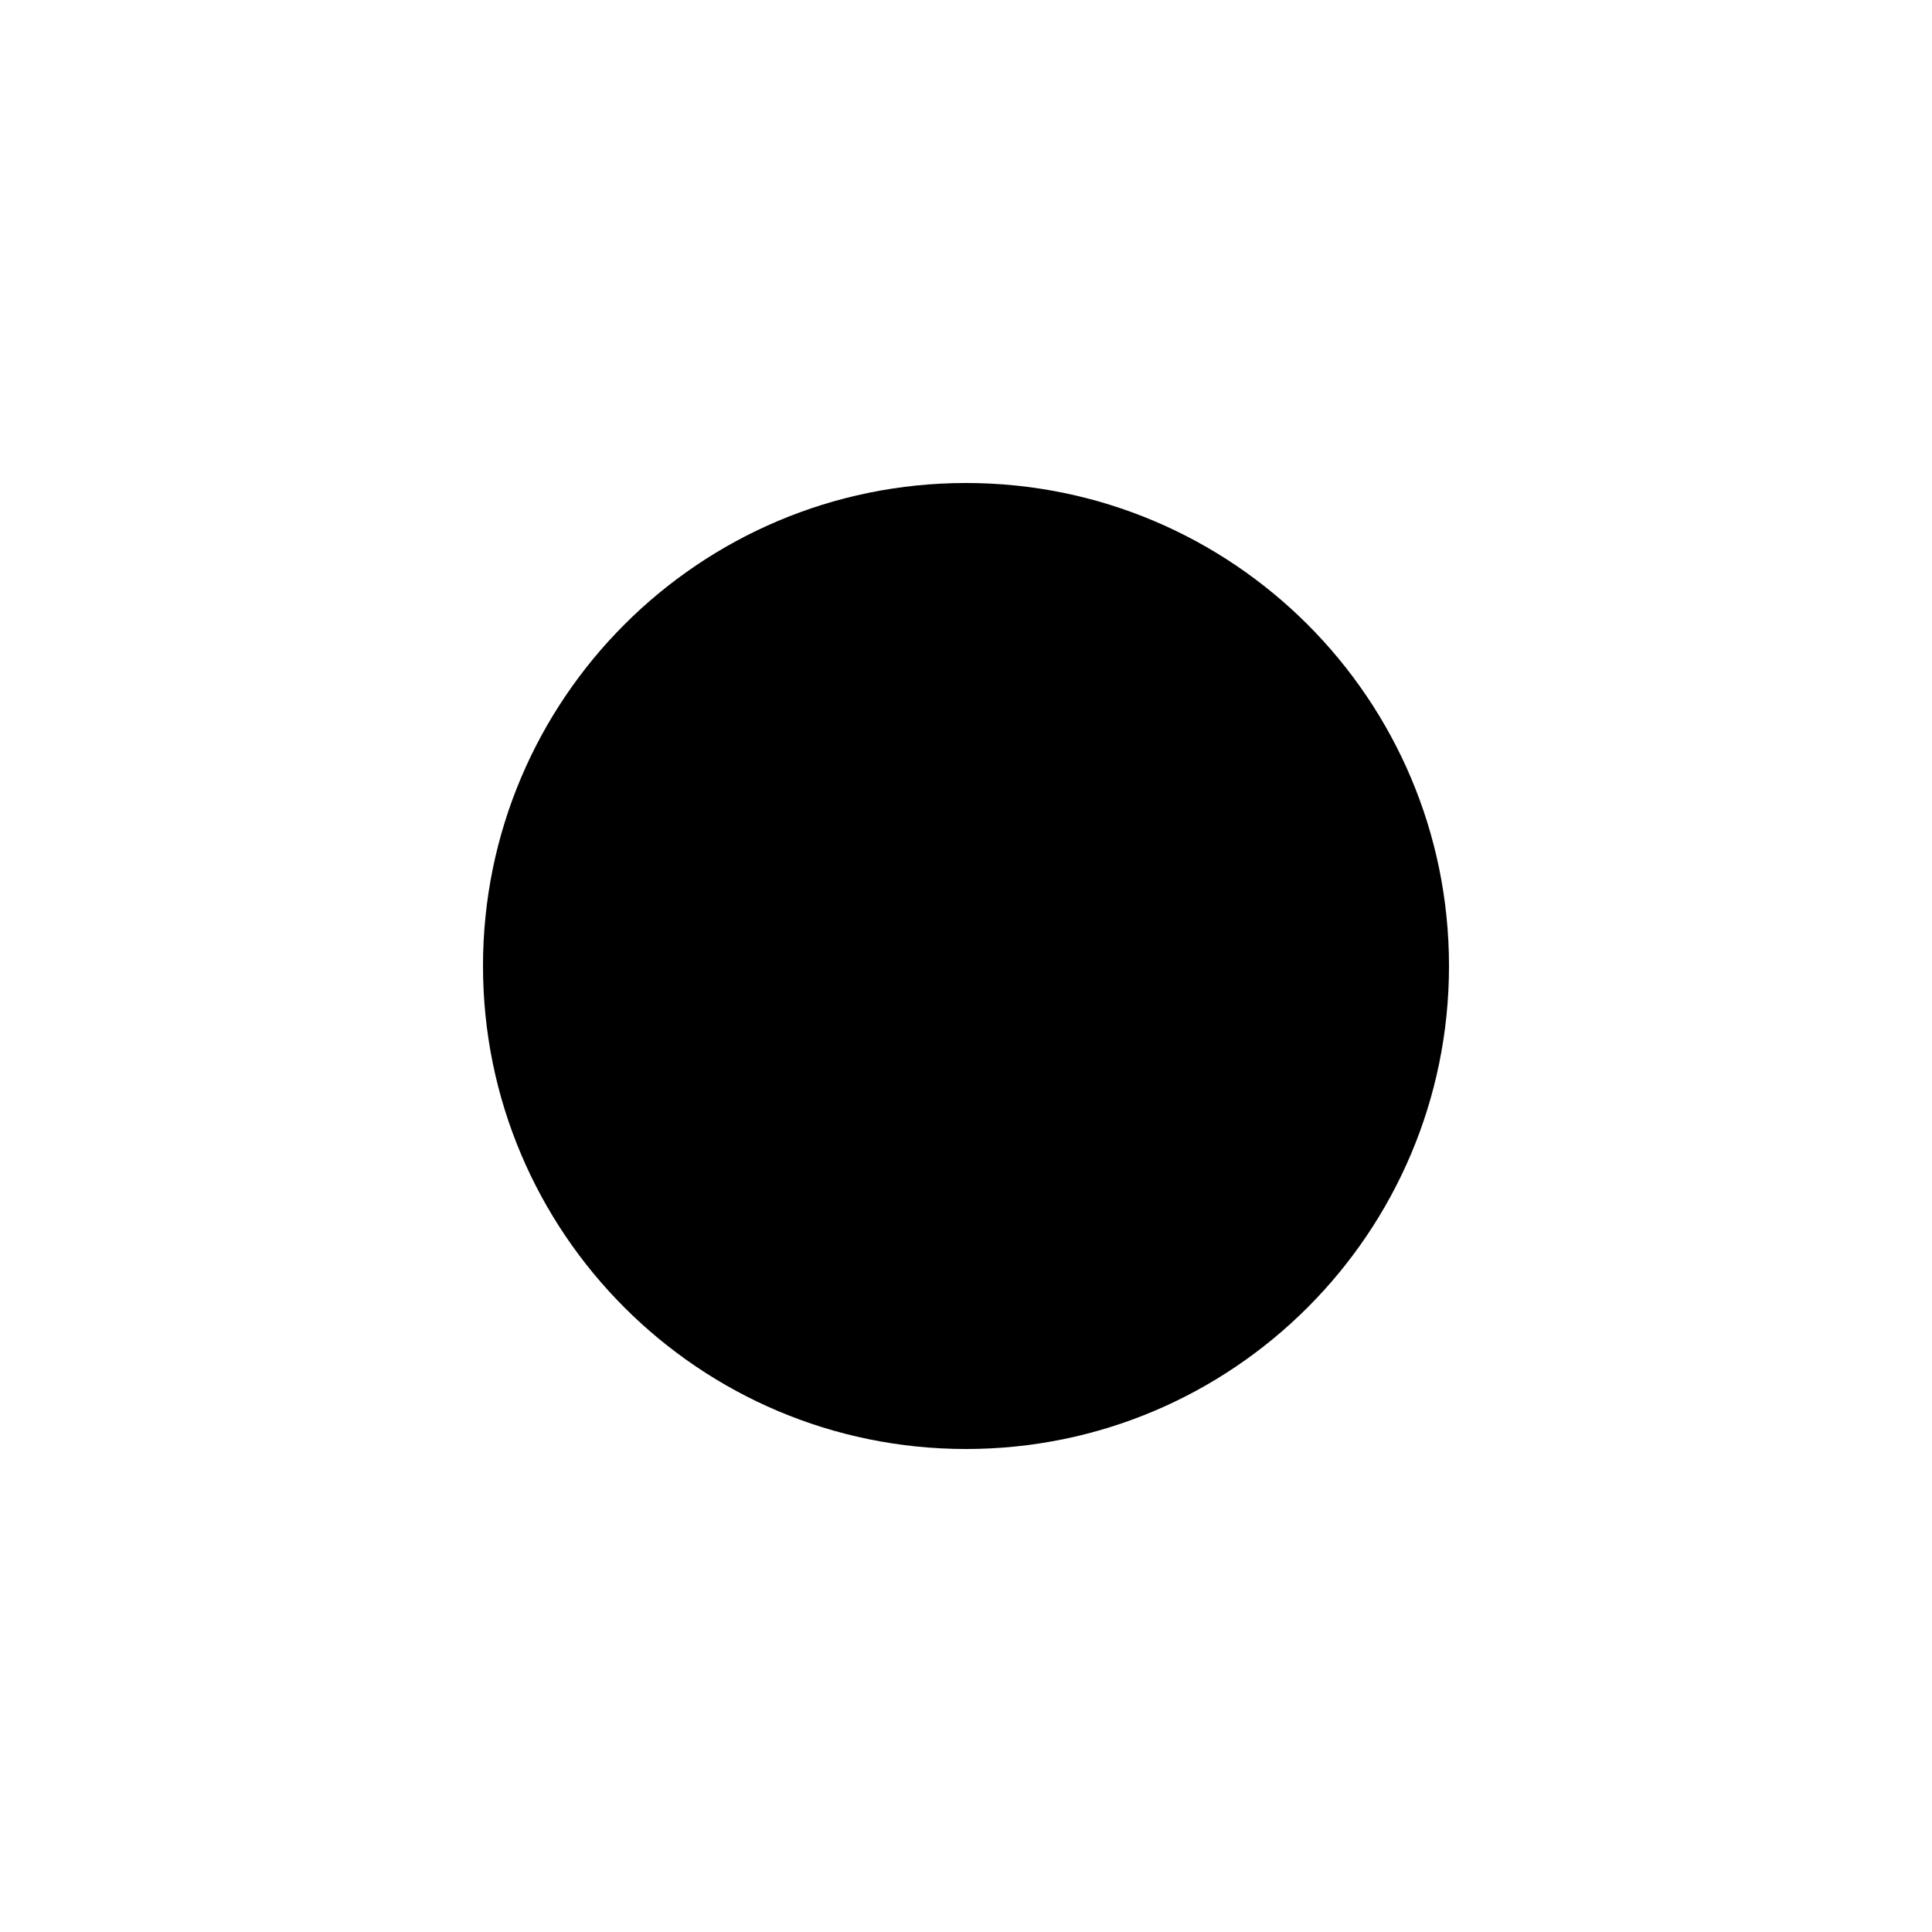
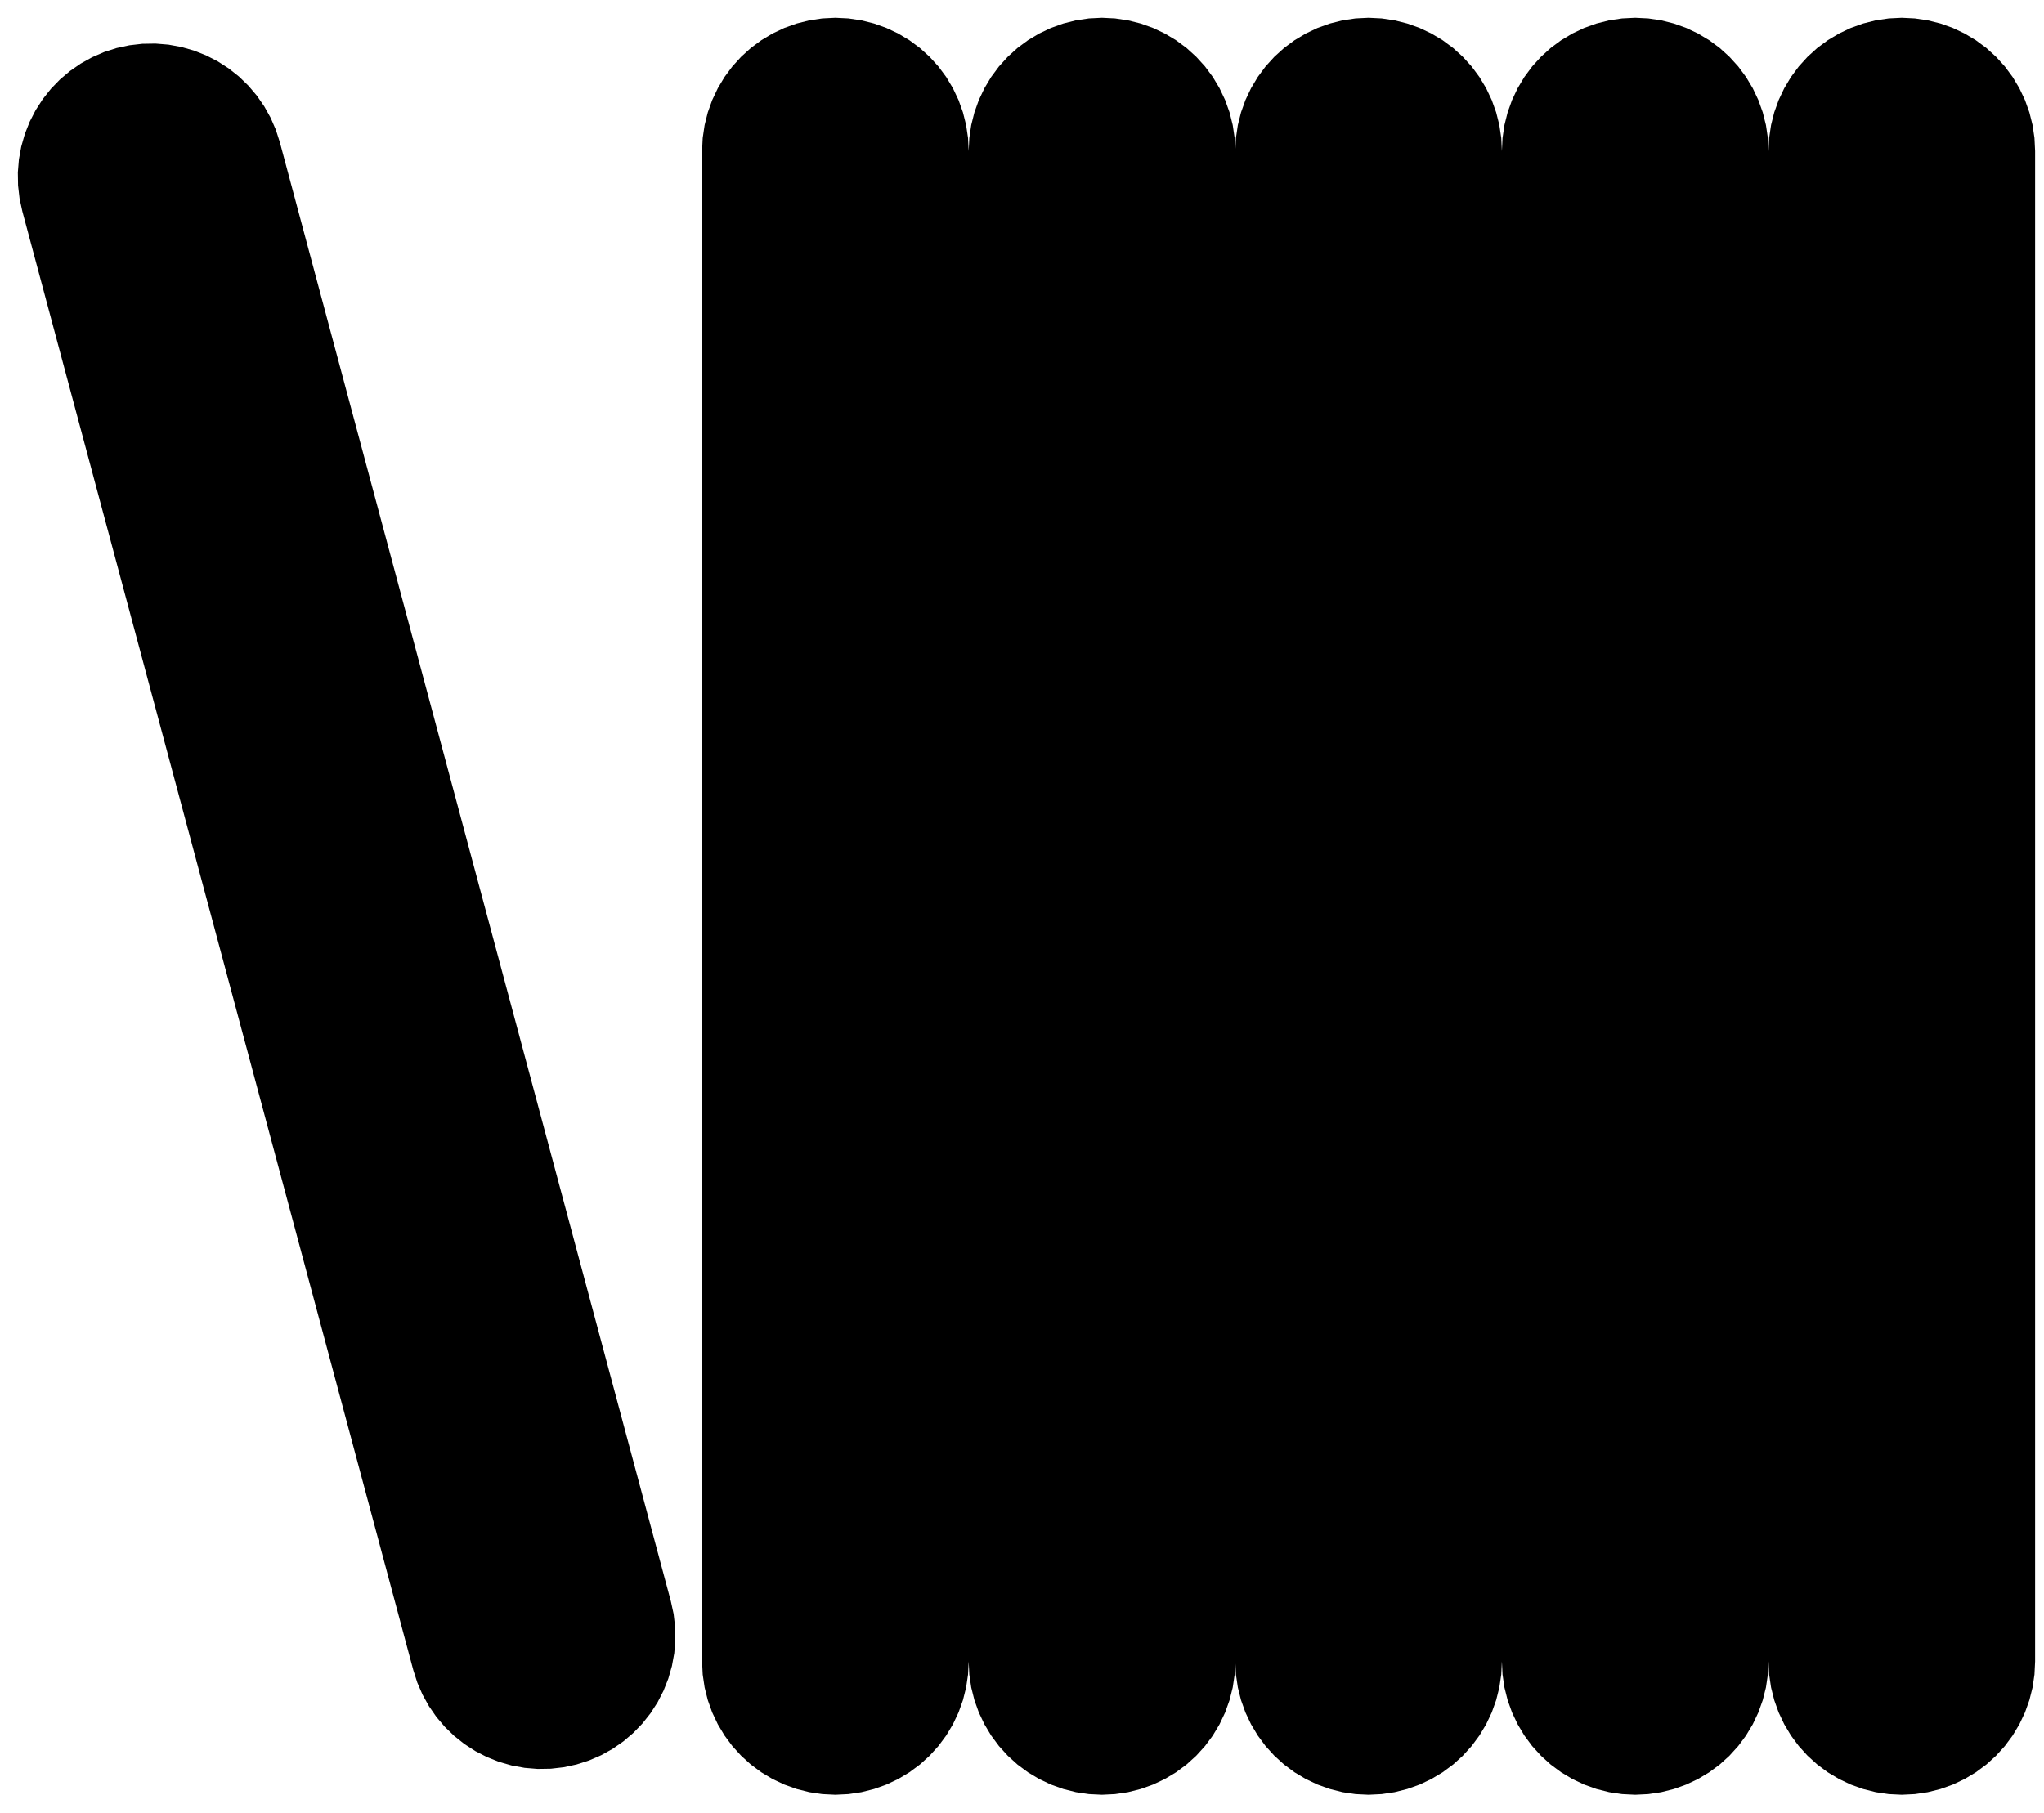
- <svg xmlns="http://www.w3.org/2000/svg" viewBox="0 0 100 100">
-   <path d="M 25,50 A 25,25 0 1,0 75,50 A 25,25 0 1,0 25,50 Z M 35,50 A 15,15 0 1,0 65,50 A 15,15 0 1,0 35,50 Z" fill="black" />
+ <svg xmlns="http://www.w3.org/2000/svg" width="115mm" height="102mm" viewBox="-57 -51 115 102" version="1.1">
+   <path d=" M 50.735,49.964 L 51.463,49.856 L 52.177,49.677 L 52.87,49.429 L 53.535,49.114 L 54.167,48.736  L 54.758,48.298 L 55.303,47.803 L 55.798,47.258 L 56.236,46.667 L 56.614,46.035 L 56.929,45.37  L 57.177,44.677 L 57.356,43.963 L 57.464,43.235 L 57.5,42.5 L 57.5,-42.5 L 57.464,-43.235  L 57.356,-43.963 L 57.177,-44.677 L 56.929,-45.37 L 56.614,-46.035 L 56.236,-46.667 L 55.798,-47.258  L 55.303,-47.803 L 54.758,-48.298 L 54.167,-48.736 L 53.535,-49.114 L 52.87,-49.429 L 52.177,-49.677  L 51.463,-49.856 L 50.735,-49.964 L 50,-50 L 49.265,-49.964 L 48.537,-49.856 L 47.823,-49.677  L 47.13,-49.429 L 46.465,-49.114 L 45.833,-48.736 L 45.242,-48.298 L 44.697,-47.803 L 44.202,-47.258  L 43.764,-46.667 L 43.386,-46.035 L 43.071,-45.37 L 42.823,-44.677 L 42.644,-43.963 L 42.536,-43.235  L 42.5,-42.5 L 42.464,-43.235 L 42.356,-43.963 L 42.177,-44.677 L 41.929,-45.37 L 41.614,-46.035  L 41.236,-46.667 L 40.798,-47.258 L 40.303,-47.803 L 39.758,-48.298 L 39.167,-48.736 L 38.535,-49.114  L 37.87,-49.429 L 37.177,-49.677 L 36.463,-49.856 L 35.735,-49.964 L 35,-50 L 34.265,-49.964  L 33.537,-49.856 L 32.823,-49.677 L 32.13,-49.429 L 31.465,-49.114 L 30.833,-48.736 L 30.242,-48.298  L 29.697,-47.803 L 29.202,-47.258 L 28.764,-46.667 L 28.386,-46.035 L 28.071,-45.37 L 27.823,-44.677  L 27.644,-43.963 L 27.536,-43.235 L 27.5,-42.5 L 27.464,-43.235 L 27.356,-43.963 L 27.177,-44.677  L 26.929,-45.37 L 26.614,-46.035 L 26.236,-46.667 L 25.798,-47.258 L 25.303,-47.803 L 24.758,-48.298  L 24.167,-48.736 L 23.535,-49.114 L 22.87,-49.429 L 22.177,-49.677 L 21.463,-49.856 L 20.735,-49.964  L 20,-50 L 19.265,-49.964 L 18.537,-49.856 L 17.823,-49.677 L 17.13,-49.429 L 16.465,-49.114  L 15.833,-48.736 L 15.242,-48.298 L 14.697,-47.803 L 14.202,-47.258 L 13.764,-46.667 L 13.386,-46.035  L 13.071,-45.37 L 12.823,-44.677 L 12.644,-43.963 L 12.536,-43.235 L 12.5,-42.5 L 12.464,-43.235  L 12.356,-43.963 L 12.177,-44.677 L 11.929,-45.37 L 11.614,-46.035 L 11.236,-46.667 L 10.798,-47.258  L 10.303,-47.803 L 9.758,-48.298 L 9.167,-48.736 L 8.535,-49.114 L 7.87,-49.429 L 7.177,-49.677  L 6.463,-49.856 L 5.735,-49.964 L 5,-50 L 4.265,-49.964 L 3.537,-49.856 L 2.823,-49.677  L 2.13,-49.429 L 1.465,-49.114 L 0.833,-48.736 L 0.242,-48.298 L -0.303,-47.803 L -0.798,-47.258  L -1.236,-46.667 L -1.614,-46.035 L -1.929,-45.37 L -2.177,-44.677 L -2.356,-43.963 L -2.464,-43.235  L -2.5,-42.5 L -2.536,-43.235 L -2.644,-43.963 L -2.823,-44.677 L -3.071,-45.37 L -3.386,-46.035  L -3.764,-46.667 L -4.202,-47.258 L -4.697,-47.803 L -5.242,-48.298 L -5.833,-48.736 L -6.465,-49.114  L -7.13,-49.429 L -7.823,-49.677 L -8.537,-49.856 L -9.265,-49.964 L -10,-50 L -10.735,-49.964  L -11.463,-49.856 L -12.177,-49.677 L -12.87,-49.429 L -13.536,-49.114 L -14.167,-48.736 L -14.758,-48.298  L -15.303,-47.803 L -15.798,-47.258 L -16.236,-46.667 L -16.614,-46.035 L -16.929,-45.37 L -17.177,-44.677  L -17.356,-43.963 L -17.464,-43.235 L -17.5,-42.5 L -17.5,42.5 L -17.464,43.235 L -17.356,43.963  L -17.177,44.677 L -16.929,45.37 L -16.614,46.035 L -16.236,46.667 L -15.798,47.258 L -15.303,47.803  L -14.758,48.298 L -14.167,48.736 L -13.536,49.114 L -12.87,49.429 L -12.177,49.677 L -11.463,49.856  L -10.735,49.964 L -10,50 L -9.265,49.964 L -8.537,49.856 L -7.823,49.677 L -7.13,49.429  L -6.465,49.114 L -5.833,48.736 L -5.242,48.298 L -4.697,47.803 L -4.202,47.258 L -3.764,46.667  L -3.386,46.035 L -3.071,45.37 L -2.823,44.677 L -2.644,43.963 L -2.536,43.235 L -2.5,42.5  L -2.464,43.235 L -2.356,43.963 L -2.177,44.677 L -1.929,45.37 L -1.614,46.035 L -1.236,46.667  L -0.798,47.258 L -0.303,47.803 L 0.242,48.298 L 0.833,48.736 L 1.465,49.114 L 2.13,49.429  L 2.823,49.677 L 3.537,49.856 L 4.265,49.964 L 5,50 L 5.735,49.964 L 6.463,49.856  L 7.177,49.677 L 7.87,49.429 L 8.535,49.114 L 9.167,48.736 L 9.758,48.298 L 10.303,47.803  L 10.798,47.258 L 11.236,46.667 L 11.614,46.035 L 11.929,45.37 L 12.177,44.677 L 12.356,43.963  L 12.464,43.235 L 12.5,42.5 L 12.536,43.235 L 12.644,43.963 L 12.823,44.677 L 13.071,45.37  L 13.386,46.035 L 13.764,46.667 L 14.202,47.258 L 14.697,47.803 L 15.242,48.298 L 15.833,48.736  L 16.465,49.114 L 17.13,49.429 L 17.823,49.677 L 18.537,49.856 L 19.265,49.964 L 20,50  L 20.735,49.964 L 21.463,49.856 L 22.177,49.677 L 22.87,49.429 L 23.535,49.114 L 24.167,48.736  L 24.758,48.298 L 25.303,47.803 L 25.798,47.258 L 26.236,46.667 L 26.614,46.035 L 26.929,45.37  L 27.177,44.677 L 27.356,43.963 L 27.464,43.235 L 27.5,42.5 L 27.536,43.235 L 27.644,43.963  L 27.823,44.677 L 28.071,45.37 L 28.386,46.035 L 28.764,46.667 L 29.202,47.258 L 29.697,47.803  L 30.242,48.298 L 30.833,48.736 L 31.465,49.114 L 32.13,49.429 L 32.823,49.677 L 33.537,49.856  L 34.265,49.964 L 35,50 L 35.735,49.964 L 36.463,49.856 L 37.177,49.677 L 37.87,49.429  L 38.535,49.114 L 39.167,48.736 L 39.758,48.298 L 40.303,47.803 L 40.798,47.258 L 41.236,46.667  L 41.614,46.035 L 41.929,45.37 L 42.177,44.677 L 42.356,43.963 L 42.464,43.235 L 42.5,42.5  L 42.536,43.235 L 42.644,43.963 L 42.823,44.677 L 43.071,45.37 L 43.386,46.035 L 43.764,46.667  L 44.202,47.258 L 44.697,47.803 L 45.242,48.298 L 45.833,48.736 L 46.465,49.114 L 47.13,49.429  L 47.823,49.677 L 48.537,49.856 L 49.265,49.964 L 50,50 z M -26.01,48.536 L -25.279,48.452 L -24.559,48.296 L -23.858,48.071 L -23.183,47.778 L -22.54,47.421  L -21.934,47.002 L -21.373,46.526 L -20.861,45.997 L -20.404,45.42 L -20.005,44.802 L -19.669,44.147  L -19.398,43.463 L -19.196,42.755 L -19.064,42.031 L -19.004,41.297 L -19.016,40.561 L -19.1,39.83  L -19.256,39.111 L -41.255,-42.993 L -41.48,-43.694 L -41.773,-44.369 L -42.131,-45.012 L -42.55,-45.618  L -43.026,-46.179 L -43.555,-46.691 L -44.131,-47.148 L -44.75,-47.547 L -45.404,-47.883 L -46.089,-48.154  L -46.797,-48.356 L -47.521,-48.488 L -48.254,-48.548 L -48.99,-48.536 L -49.721,-48.452 L -50.441,-48.296  L -51.142,-48.071 L -51.817,-47.778 L -52.46,-47.421 L -53.066,-47.002 L -53.627,-46.526 L -54.139,-45.997  L -54.596,-45.42 L -54.995,-44.802 L -55.331,-44.147 L -55.602,-43.463 L -55.804,-42.755 L -55.936,-42.031  L -55.996,-41.297 L -55.984,-40.561 L -55.9,-39.83 L -55.744,-39.111 L -33.745,42.993 L -33.52,43.694  L -33.227,44.369 L -32.869,45.012 L -32.45,45.618 L -31.974,46.179 L -31.445,46.691 L -30.869,47.148  L -30.25,47.547 L -29.596,47.883 L -28.911,48.154 L -28.203,48.356 L -27.479,48.488 L -26.746,48.548  z " stroke="none" fill="black" stroke-width="0.35" />
</svg>
